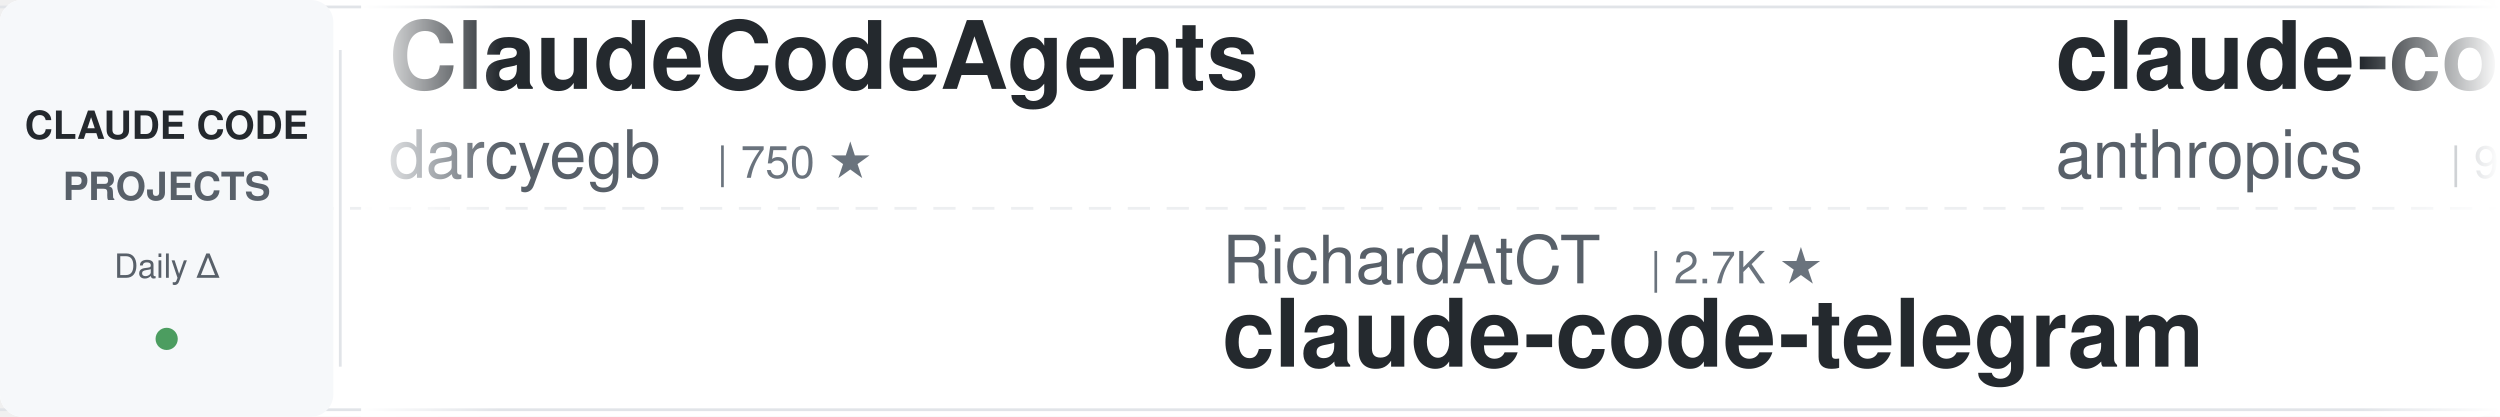
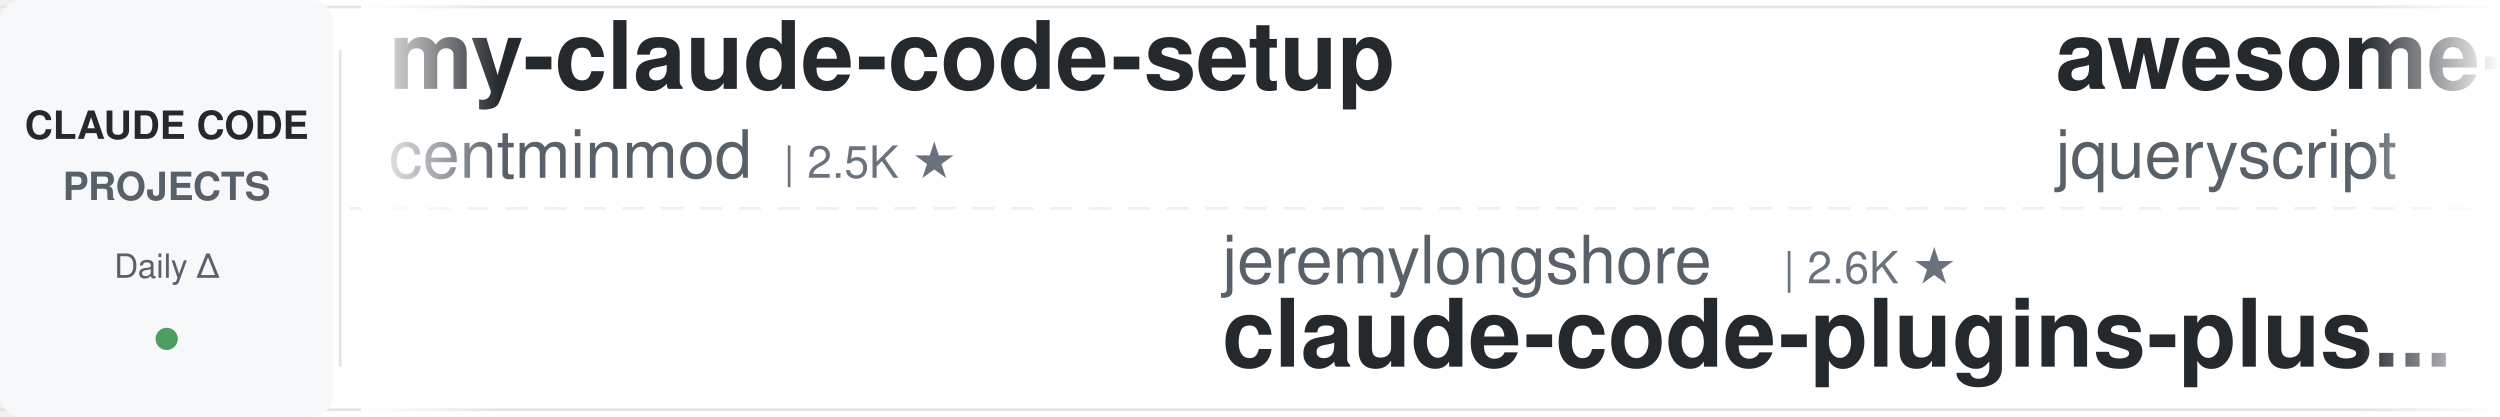
<svg xmlns="http://www.w3.org/2000/svg" width="900" height="150">
  <defs>
    <linearGradient id="leftFade" x1="0%" y1="0%" x2="100%" y2="0%">
      <stop offset="0%" style="stop-color:#ffffff;stop-opacity:1" />
      <stop offset="100%" style="stop-color:#ffffff;stop-opacity:0" />
    </linearGradient>
    <linearGradient id="rightFade" x1="0%" y1="0%" x2="100%" y2="0%">
      <stop offset="0%" style="stop-color:#ffffff;stop-opacity:0" />
      <stop offset="100%" style="stop-color:#ffffff;stop-opacity:1" />
    </linearGradient>
  </defs>
  <rect width="900" height="150" fill="#ffffff" rx="8" />
  <rect x="0" y="2" width="900" height="1" fill="#e1e4e8" />
  <rect x="0" y="147" width="900" height="1" fill="#e1e4e8" />
  <line x1="0" y1="75" x2="900" y2="75" stroke="#e1e4e8" stroke-width="1" stroke-dasharray="8 6" opacity="0.6" />
  <rect x="0" y="0" width="120" height="150" fill="#f6f8fa" rx="8" />
  <text x="60" y="50" font-family="-apple-system, BlinkMacSystemFont, 'Segoe UI', Helvetica, Arial, sans-serif" font-size="14" font-weight="600" fill="#24292e" text-anchor="middle">CLAUDE CODE</text>
  <text x="60" y="72" font-family="-apple-system, BlinkMacSystemFont, 'Segoe UI', Helvetica, Arial, sans-serif" font-size="14" font-weight="600" fill="#586069" text-anchor="middle">PROJECTS</text>
  <text x="60" y="100" font-family="-apple-system, BlinkMacSystemFont, 'Segoe UI', Helvetica, Arial, sans-serif" font-size="12" font-weight="500" fill="#586069" text-anchor="middle">Daily Δ</text>
  <circle cx="60" cy="122" r="4" fill="#22863a" opacity="0.8" />
  <rect x="122" y="18" width="1" height="114" fill="#e1e4e8" />
  <clipPath id="tickerClip">
    <rect x="130" y="0" width="770" height="150" />
  </clipPath>
  <g clip-path="url(#tickerClip)">
    <g id="tickerItems">
      <animateTransform attributeName="transform" attributeType="XML" type="translate" from="0 0" to="-3000 0" dur="54s" repeatCount="indefinite" />
      <g transform="translate(0, 0)">
-         <text x="140" y="32" font-family="-apple-system, BlinkMacSystemFont, 'Segoe UI', Helvetica, Arial, sans-serif" font-size="34" font-weight="600" fill="#24292e">ClaudeCodeAgents</text>
-         <text x="140" y="64" font-family="-apple-system, BlinkMacSystemFont, 'Segoe UI', Helvetica, Arial, sans-serif" font-size="24" font-weight="400" fill="#586069">darcyegb</text>
-         <text x="258" y="64" font-family="-apple-system, BlinkMacSystemFont, 'Segoe UI', Helvetica, Arial, sans-serif" font-size="16" font-weight="500" fill="#6a737d">| 750 ★</text>
+         <text x="140" y="32" font-family="-apple-system, BlinkMacSystemFont, 'Segoe UI', Helvetica, Arial, sans-serif" font-size="34" font-weight="600" fill="#24292e">my-claude-code-setup</text>
+         <text x="140" y="64" font-family="-apple-system, BlinkMacSystemFont, 'Segoe UI', Helvetica, Arial, sans-serif" font-size="24" font-weight="400" fill="#586069">centminmod</text>
+         <text x="282" y="64" font-family="-apple-system, BlinkMacSystemFont, 'Segoe UI', Helvetica, Arial, sans-serif" font-size="16" font-weight="500" fill="#6a737d">| 2.5K ★</text>
      </g>
      <g transform="translate(300, 0)">
-         <text x="140" y="102" font-family="-apple-system, BlinkMacSystemFont, 'Segoe UI', Helvetica, Arial, sans-serif" font-size="24" font-weight="400" fill="#586069">RichardAtCT</text>
-         <text x="294" y="102" font-family="-apple-system, BlinkMacSystemFont, 'Segoe UI', Helvetica, Arial, sans-serif" font-size="16" font-weight="500" fill="#6a737d">| 2.7K ★</text>
-         <text x="140" y="132" font-family="-apple-system, BlinkMacSystemFont, 'Segoe UI', Helvetica, Arial, sans-serif" font-size="34" font-weight="600" fill="#24292e">claude-code-telegram</text>
+         <text x="140" y="102" font-family="-apple-system, BlinkMacSystemFont, 'Segoe UI', Helvetica, Arial, sans-serif" font-size="24" font-weight="400" fill="#586069">jeremylongshore</text>
+         <text x="342" y="102" font-family="-apple-system, BlinkMacSystemFont, 'Segoe UI', Helvetica, Arial, sans-serif" font-size="16" font-weight="500" fill="#6a737d">| 2.6K ★</text>
+         <text x="140" y="132" font-family="-apple-system, BlinkMacSystemFont, 'Segoe UI', Helvetica, Arial, sans-serif" font-size="34" font-weight="600" fill="#24292e">claude-code-plugins-plus...</text>
      </g>
      <g transform="translate(600, 0)">
-         <text x="140" y="32" font-family="-apple-system, BlinkMacSystemFont, 'Segoe UI', Helvetica, Arial, sans-serif" font-size="34" font-weight="600" fill="#24292e">claude-code-base-action</text>
-         <text x="140" y="64" font-family="-apple-system, BlinkMacSystemFont, 'Segoe UI', Helvetica, Arial, sans-serif" font-size="24" font-weight="400" fill="#586069">anthropics</text>
-         <text x="282" y="64" font-family="-apple-system, BlinkMacSystemFont, 'Segoe UI', Helvetica, Arial, sans-serif" font-size="16" font-weight="500" fill="#6a737d">| 928 ★</text>
+         <text x="140" y="32" font-family="-apple-system, BlinkMacSystemFont, 'Segoe UI', Helvetica, Arial, sans-serif" font-size="34" font-weight="600" fill="#24292e">awesome-claude-code</text>
+         <text x="140" y="64" font-family="-apple-system, BlinkMacSystemFont, 'Segoe UI', Helvetica, Arial, sans-serif" font-size="24" font-weight="400" fill="#586069">jqueryscript</text>
+         <text x="306" y="64" font-family="-apple-system, BlinkMacSystemFont, 'Segoe UI', Helvetica, Arial, sans-serif" font-size="16" font-weight="500" fill="#6a737d">| 480 ★</text>
      </g>
      <g transform="translate(900, 0)">
-         <text x="140" y="102" font-family="-apple-system, BlinkMacSystemFont, 'Segoe UI', Helvetica, Arial, sans-serif" font-size="24" font-weight="400" fill="#586069">centminmod</text>
-         <text x="282" y="102" font-family="-apple-system, BlinkMacSystemFont, 'Segoe UI', Helvetica, Arial, sans-serif" font-size="16" font-weight="500" fill="#6a737d">| 2.5K ★</text>
-         <text x="140" y="132" font-family="-apple-system, BlinkMacSystemFont, 'Segoe UI', Helvetica, Arial, sans-serif" font-size="34" font-weight="600" fill="#24292e">my-claude-code-setup</text>
+         <text x="140" y="102" font-family="-apple-system, BlinkMacSystemFont, 'Segoe UI', Helvetica, Arial, sans-serif" font-size="24" font-weight="400" fill="#586069">VILA-Lab</text>
+         <text x="258" y="102" font-family="-apple-system, BlinkMacSystemFont, 'Segoe UI', Helvetica, Arial, sans-serif" font-size="16" font-weight="500" fill="#6a737d">| 2.0K ★</text>
+         <text x="140" y="132" font-family="-apple-system, BlinkMacSystemFont, 'Segoe UI', Helvetica, Arial, sans-serif" font-size="34" font-weight="600" fill="#24292e">Dive-into-Claude-Code</text>
      </g>
      <g transform="translate(1200, 0)">
-         <text x="140" y="32" font-family="-apple-system, BlinkMacSystemFont, 'Segoe UI', Helvetica, Arial, sans-serif" font-size="34" font-weight="600" fill="#24292e">claude-code-security-rev...</text>
-         <text x="140" y="64" font-family="-apple-system, BlinkMacSystemFont, 'Segoe UI', Helvetica, Arial, sans-serif" font-size="24" font-weight="400" fill="#586069">anthropics</text>
-         <text x="282" y="64" font-family="-apple-system, BlinkMacSystemFont, 'Segoe UI', Helvetica, Arial, sans-serif" font-size="16" font-weight="500" fill="#6a737d">| 5.6K ★</text>
+         <text x="140" y="32" font-family="-apple-system, BlinkMacSystemFont, 'Segoe UI', Helvetica, Arial, sans-serif" font-size="34" font-weight="600" fill="#24292e">claude-code-tudou</text>
+         <text x="140" y="64" font-family="-apple-system, BlinkMacSystemFont, 'Segoe UI', Helvetica, Arial, sans-serif" font-size="24" font-weight="400" fill="#586069">AICoderTudou</text>
+         <text x="306" y="64" font-family="-apple-system, BlinkMacSystemFont, 'Segoe UI', Helvetica, Arial, sans-serif" font-size="16" font-weight="500" fill="#6a737d">| 497 ★</text>
      </g>
      <g transform="translate(1500, 0)">
-         <text x="140" y="102" font-family="-apple-system, BlinkMacSystemFont, 'Segoe UI', Helvetica, Arial, sans-serif" font-size="24" font-weight="400" fill="#586069">ykdojo</text>
-         <text x="234" y="102" font-family="-apple-system, BlinkMacSystemFont, 'Segoe UI', Helvetica, Arial, sans-serif" font-size="16" font-weight="500" fill="#6a737d">| 9.4K ★</text>
-         <text x="140" y="132" font-family="-apple-system, BlinkMacSystemFont, 'Segoe UI', Helvetica, Arial, sans-serif" font-size="34" font-weight="600" fill="#24292e">claude-code-tips</text>
+         <text x="140" y="102" font-family="-apple-system, BlinkMacSystemFont, 'Segoe UI', Helvetica, Arial, sans-serif" font-size="24" font-weight="400" fill="#586069">Windy3f3f3f3f</text>
+         <text x="318" y="102" font-family="-apple-system, BlinkMacSystemFont, 'Segoe UI', Helvetica, Arial, sans-serif" font-size="16" font-weight="500" fill="#6a737d">| 2.5K ★</text>
+         <text x="140" y="132" font-family="-apple-system, BlinkMacSystemFont, 'Segoe UI', Helvetica, Arial, sans-serif" font-size="34" font-weight="600" fill="#24292e">claude-code-from-scratch</text>
      </g>
      <g transform="translate(1800, 0)">
-         <text x="140" y="32" font-family="-apple-system, BlinkMacSystemFont, 'Segoe UI', Helvetica, Arial, sans-serif" font-size="34" font-weight="600" fill="#24292e">claude-code-rev</text>
-         <text x="140" y="64" font-family="-apple-system, BlinkMacSystemFont, 'Segoe UI', Helvetica, Arial, sans-serif" font-size="24" font-weight="400" fill="#586069">oboard</text>
-         <text x="234" y="64" font-family="-apple-system, BlinkMacSystemFont, 'Segoe UI', Helvetica, Arial, sans-serif" font-size="16" font-weight="500" fill="#6a737d">| 3.3K ★</text>
+         <text x="140" y="32" font-family="-apple-system, BlinkMacSystemFont, 'Segoe UI', Helvetica, Arial, sans-serif" font-size="34" font-weight="600" fill="#24292e">claude-code-ultimate-gui...</text>
+         <text x="140" y="64" font-family="-apple-system, BlinkMacSystemFont, 'Segoe UI', Helvetica, Arial, sans-serif" font-size="24" font-weight="400" fill="#586069">FlorianBruniaux</text>
+         <text x="342" y="64" font-family="-apple-system, BlinkMacSystemFont, 'Segoe UI', Helvetica, Arial, sans-serif" font-size="16" font-weight="500" fill="#6a737d">| 5.6K ★</text>
      </g>
      <g transform="translate(2100, 0)">
-         <text x="140" y="102" font-family="-apple-system, BlinkMacSystemFont, 'Segoe UI', Helvetica, Arial, sans-serif" font-size="24" font-weight="400" fill="#586069">jqueryscript</text>
-         <text x="306" y="102" font-family="-apple-system, BlinkMacSystemFont, 'Segoe UI', Helvetica, Arial, sans-serif" font-size="16" font-weight="500" fill="#6a737d">| 478 ★</text>
-         <text x="140" y="132" font-family="-apple-system, BlinkMacSystemFont, 'Segoe UI', Helvetica, Arial, sans-serif" font-size="34" font-weight="600" fill="#24292e">awesome-claude-code</text>
-       </g>
-       <g transform="translate(2400, 0)">
-         <text x="140" y="32" font-family="-apple-system, BlinkMacSystemFont, 'Segoe UI', Helvetica, Arial, sans-serif" font-size="34" font-weight="600" fill="#24292e">pi-vs-claude-code</text>
-         <text x="140" y="64" font-family="-apple-system, BlinkMacSystemFont, 'Segoe UI', Helvetica, Arial, sans-serif" font-size="24" font-weight="400" fill="#586069">disler</text>
-         <text x="234" y="64" font-family="-apple-system, BlinkMacSystemFont, 'Segoe UI', Helvetica, Arial, sans-serif" font-size="16" font-weight="500" fill="#6a737d">| 1.5K ★</text>
-       </g>
-       <g transform="translate(2700, 0)">
        <text x="140" y="102" font-family="-apple-system, BlinkMacSystemFont, 'Segoe UI', Helvetica, Arial, sans-serif" font-size="24" font-weight="400" fill="#586069">luyao618</text>
        <text x="258" y="102" font-family="-apple-system, BlinkMacSystemFont, 'Segoe UI', Helvetica, Arial, sans-serif" font-size="16" font-weight="500" fill="#6a737d">| 1.6K ★</text>
        <text x="140" y="132" font-family="-apple-system, BlinkMacSystemFont, 'Segoe UI', Helvetica, Arial, sans-serif" font-size="34" font-weight="600" fill="#24292e">Claude-Code-Source-Study</text>
      </g>
+       <g transform="translate(2400, 0)">
+         <text x="140" y="32" font-family="-apple-system, BlinkMacSystemFont, 'Segoe UI', Helvetica, Arial, sans-serif" font-size="34" font-weight="600" fill="#24292e">claude-code-best-practic...</text>
+         <text x="140" y="64" font-family="-apple-system, BlinkMacSystemFont, 'Segoe UI', Helvetica, Arial, sans-serif" font-size="24" font-weight="400" fill="#586069">shanraisshan</text>
+         <text x="306" y="64" font-family="-apple-system, BlinkMacSystemFont, 'Segoe UI', Helvetica, Arial, sans-serif" font-size="16" font-weight="500" fill="#6a737d">| 63.6K ★</text>
+       </g>
+       <g transform="translate(2700, 0)">
+         <text x="140" y="102" font-family="-apple-system, BlinkMacSystemFont, 'Segoe UI', Helvetica, Arial, sans-serif" font-size="24" font-weight="400" fill="#586069">ChrisWiles</text>
+         <text x="282" y="102" font-family="-apple-system, BlinkMacSystemFont, 'Segoe UI', Helvetica, Arial, sans-serif" font-size="16" font-weight="500" fill="#6a737d">| 6.0K ★</text>
+         <text x="140" y="132" font-family="-apple-system, BlinkMacSystemFont, 'Segoe UI', Helvetica, Arial, sans-serif" font-size="34" font-weight="600" fill="#24292e">claude-code-showcase</text>
+       </g>
      <g transform="translate(3000, 0)">
-         <text x="140" y="32" font-family="-apple-system, BlinkMacSystemFont, 'Segoe UI', Helvetica, Arial, sans-serif" font-size="34" font-weight="600" fill="#24292e">ClaudeCodeAgents</text>
-         <text x="140" y="64" font-family="-apple-system, BlinkMacSystemFont, 'Segoe UI', Helvetica, Arial, sans-serif" font-size="24" font-weight="400" fill="#586069">darcyegb</text>
-         <text x="258" y="64" font-family="-apple-system, BlinkMacSystemFont, 'Segoe UI', Helvetica, Arial, sans-serif" font-size="16" font-weight="500" fill="#6a737d">| 750 ★</text>
+         <text x="140" y="32" font-family="-apple-system, BlinkMacSystemFont, 'Segoe UI', Helvetica, Arial, sans-serif" font-size="34" font-weight="600" fill="#24292e">my-claude-code-setup</text>
+         <text x="140" y="64" font-family="-apple-system, BlinkMacSystemFont, 'Segoe UI', Helvetica, Arial, sans-serif" font-size="24" font-weight="400" fill="#586069">centminmod</text>
+         <text x="282" y="64" font-family="-apple-system, BlinkMacSystemFont, 'Segoe UI', Helvetica, Arial, sans-serif" font-size="16" font-weight="500" fill="#6a737d">| 2.5K ★</text>
      </g>
      <g transform="translate(3300, 0)">
-         <text x="140" y="102" font-family="-apple-system, BlinkMacSystemFont, 'Segoe UI', Helvetica, Arial, sans-serif" font-size="24" font-weight="400" fill="#586069">RichardAtCT</text>
-         <text x="294" y="102" font-family="-apple-system, BlinkMacSystemFont, 'Segoe UI', Helvetica, Arial, sans-serif" font-size="16" font-weight="500" fill="#6a737d">| 2.7K ★</text>
-         <text x="140" y="132" font-family="-apple-system, BlinkMacSystemFont, 'Segoe UI', Helvetica, Arial, sans-serif" font-size="34" font-weight="600" fill="#24292e">claude-code-telegram</text>
+         <text x="140" y="102" font-family="-apple-system, BlinkMacSystemFont, 'Segoe UI', Helvetica, Arial, sans-serif" font-size="24" font-weight="400" fill="#586069">jeremylongshore</text>
+         <text x="342" y="102" font-family="-apple-system, BlinkMacSystemFont, 'Segoe UI', Helvetica, Arial, sans-serif" font-size="16" font-weight="500" fill="#6a737d">| 2.6K ★</text>
+         <text x="140" y="132" font-family="-apple-system, BlinkMacSystemFont, 'Segoe UI', Helvetica, Arial, sans-serif" font-size="34" font-weight="600" fill="#24292e">claude-code-plugins-plus...</text>
      </g>
      <g transform="translate(3600, 0)">
-         <text x="140" y="32" font-family="-apple-system, BlinkMacSystemFont, 'Segoe UI', Helvetica, Arial, sans-serif" font-size="34" font-weight="600" fill="#24292e">claude-code-base-action</text>
-         <text x="140" y="64" font-family="-apple-system, BlinkMacSystemFont, 'Segoe UI', Helvetica, Arial, sans-serif" font-size="24" font-weight="400" fill="#586069">anthropics</text>
-         <text x="282" y="64" font-family="-apple-system, BlinkMacSystemFont, 'Segoe UI', Helvetica, Arial, sans-serif" font-size="16" font-weight="500" fill="#6a737d">| 928 ★</text>
+         <text x="140" y="32" font-family="-apple-system, BlinkMacSystemFont, 'Segoe UI', Helvetica, Arial, sans-serif" font-size="34" font-weight="600" fill="#24292e">awesome-claude-code</text>
+         <text x="140" y="64" font-family="-apple-system, BlinkMacSystemFont, 'Segoe UI', Helvetica, Arial, sans-serif" font-size="24" font-weight="400" fill="#586069">jqueryscript</text>
+         <text x="306" y="64" font-family="-apple-system, BlinkMacSystemFont, 'Segoe UI', Helvetica, Arial, sans-serif" font-size="16" font-weight="500" fill="#6a737d">| 480 ★</text>
      </g>
      <g transform="translate(3900, 0)">
-         <text x="140" y="102" font-family="-apple-system, BlinkMacSystemFont, 'Segoe UI', Helvetica, Arial, sans-serif" font-size="24" font-weight="400" fill="#586069">centminmod</text>
-         <text x="282" y="102" font-family="-apple-system, BlinkMacSystemFont, 'Segoe UI', Helvetica, Arial, sans-serif" font-size="16" font-weight="500" fill="#6a737d">| 2.5K ★</text>
-         <text x="140" y="132" font-family="-apple-system, BlinkMacSystemFont, 'Segoe UI', Helvetica, Arial, sans-serif" font-size="34" font-weight="600" fill="#24292e">my-claude-code-setup</text>
+         <text x="140" y="102" font-family="-apple-system, BlinkMacSystemFont, 'Segoe UI', Helvetica, Arial, sans-serif" font-size="24" font-weight="400" fill="#586069">VILA-Lab</text>
+         <text x="258" y="102" font-family="-apple-system, BlinkMacSystemFont, 'Segoe UI', Helvetica, Arial, sans-serif" font-size="16" font-weight="500" fill="#6a737d">| 2.0K ★</text>
+         <text x="140" y="132" font-family="-apple-system, BlinkMacSystemFont, 'Segoe UI', Helvetica, Arial, sans-serif" font-size="34" font-weight="600" fill="#24292e">Dive-into-Claude-Code</text>
      </g>
    </g>
  </g>
  <rect x="130" y="0" width="50" height="150" fill="url(#leftFade)" />
  <rect x="850" y="0" width="50" height="150" fill="url(#rightFade)" />
</svg>
